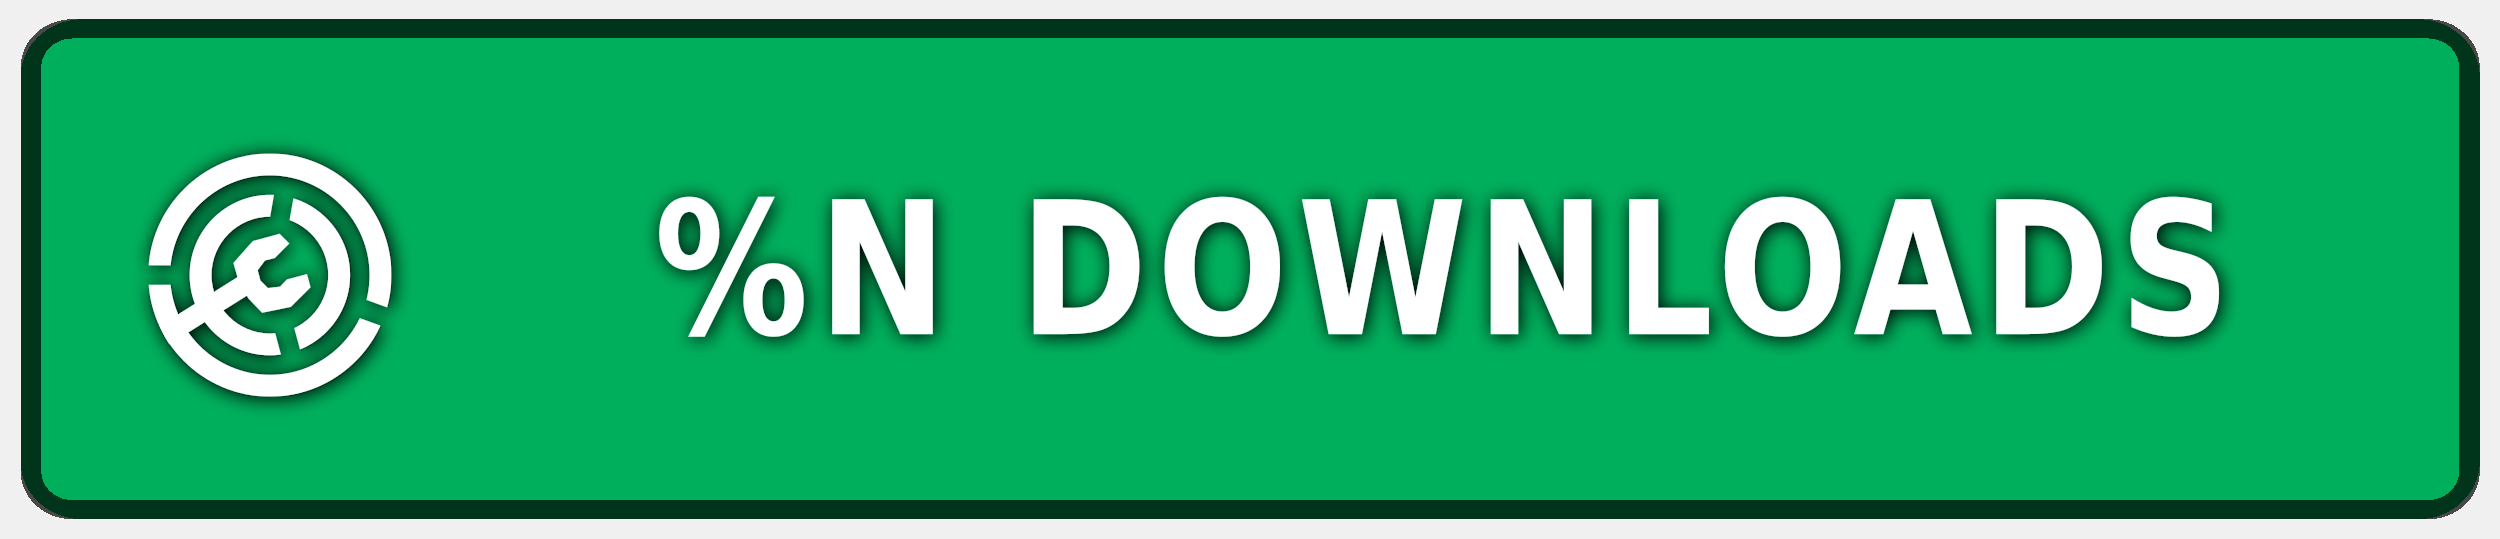
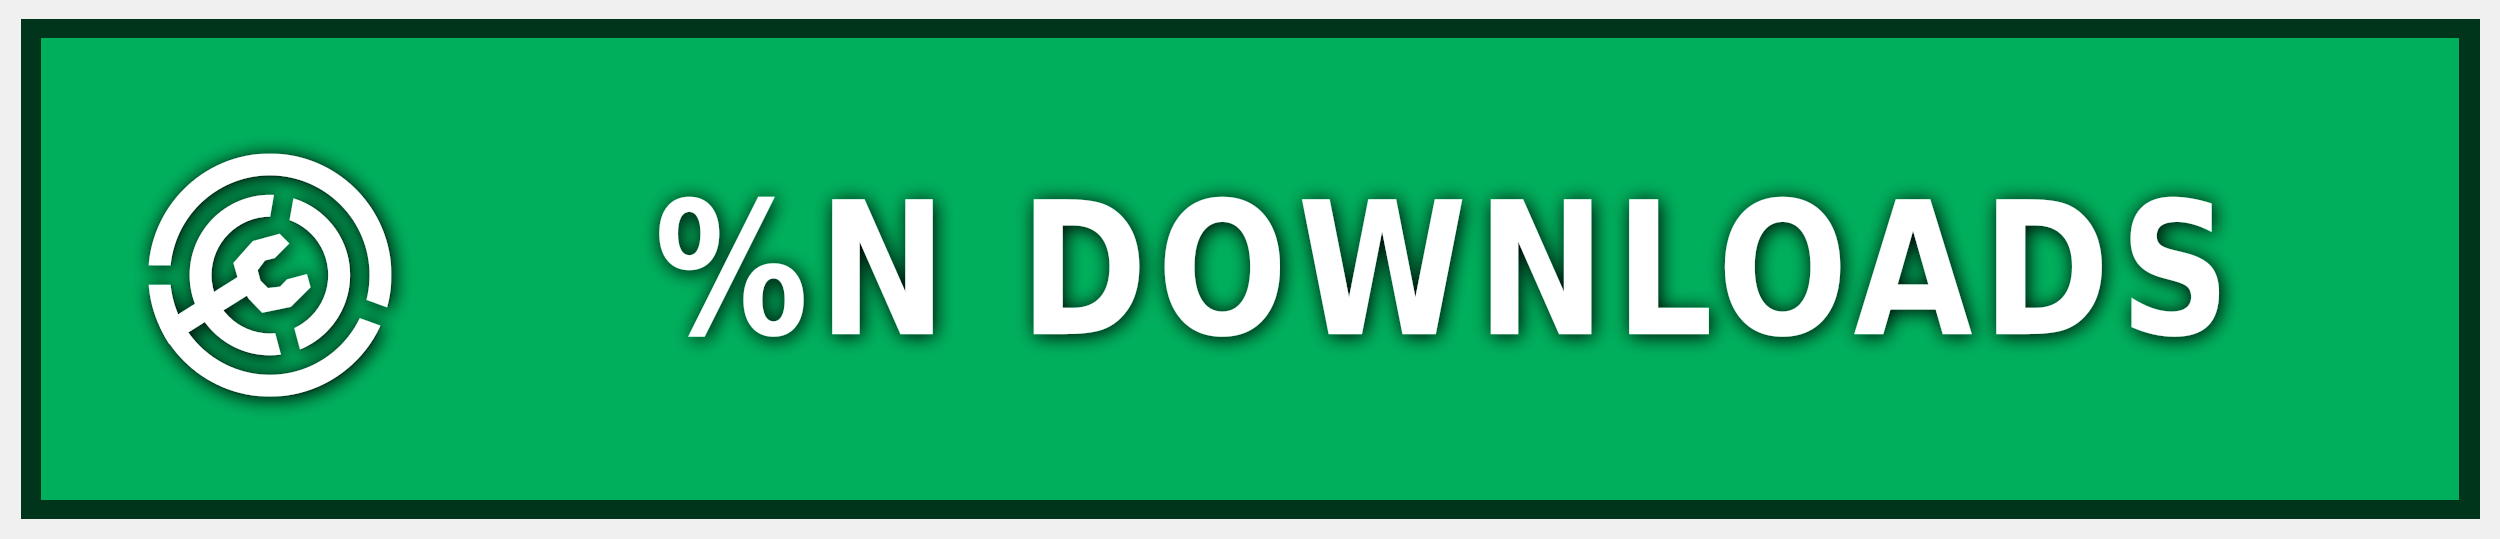
<svg xmlns="http://www.w3.org/2000/svg" xmlns:ns1="https://boxy-svg.com" width="130" height="28" role="img" aria-label="MODRINTH">
  <style> g:not(.noshadow) { filter: drop-shadow(0.1px 0.1px 0.5px black); } </style>
  <defs>
    <ns1:guide x="121.656" y="10.118" angle="90" />
    <ns1:guide x="127.198" y="17.628" angle="90" />
    <ns1:guide x="8.199" y="-3.08" angle="0" />
    <ns1:guide x="20.449" y="-4.101" angle="0" />
    <ns1:guide x="121.656" y="10.118" angle="90" />
    <ns1:guide x="127.198" y="17.628" angle="90" />
    <ns1:guide x="8.199" y="-3.08" angle="0" />
    <ns1:guide x="20.449" y="-4.101" angle="0" />
  </defs>
  <g class="noshadow" shape-rendering="crispEdges" style="" transform="matrix(1.074564, 0, 0, 1, 0, 0)">
-     <rect x="1" y="1" width="119" height="26" style="fill: rgb(0, 175, 92);" rx="3px" ry="3px" />
-     <rect x="1.5" y="1.5" width="118" height="25" style="fill: none; stroke: rgba(0, 0, 0, 0.7);" rx="2px" ry="2px" />
+     <rect x="1" y="1" width="119" height="26" style="fill: rgb(0, 175, 92);" />
+     <rect x="1.5" y="1.5" width="118" height="25" style="fill: none; stroke: rgba(0, 0, 0, 0.7);" />
  </g>
  <g fill-rule="evenodd" stroke-linejoin="round" stroke-miterlimit="1.5" clip-rule="evenodd" transform="matrix(1, 0, 0, 1, -0.489655, 0.549452)">
    <path fill="none" d="M 8.199 7.432 L 20.846 7.432 L 20.846 20.079 L 8.199 20.079 L 8.199 7.432 Z" style="" />
    <g clip-path="url(#a)" transform="matrix(0.126469, 0, 0, 0.126469, 8.198999, 7.431019)" style="">
      <path fill="#ffffff" d="M50 17c18.207 0 32.988 14.787 32.988 33S68.207 83 50 83 17.012 68.213 17.012 50 31.793 17 50 17Zm0 9c13.24 0 23.988 10.755 23.988 24S63.24 74 50 74 26.012 63.245 26.012 50 36.76 26 50 26Z" />
    </g>
    <g clip-path="url(#b)" transform="matrix(0.126469, 0, 0, 0.126469, 8.198999, 7.431019)" style="">
      <path fill="#ffffff" d="M50 0c27.596 0 50 22.404 50 50s-22.404 50-50 50S0 77.596 0 50 22.404 0 50 0Zm0 9c22.629 0 41 18.371 41 41S72.629 91 50 91 9 72.629 9 50 27.371 9 50 9Z" />
    </g>
    <g class="noshadow" clip-path="url(#c)" transform="matrix(0.112383, 0, 0, 0.122032, 8.268063, 7.737635)" style="">
      <path fill="none" stroke="#ffffff" stroke-width="9" d="M 50 50 L 5.171 75.882" />
    </g>
    <path fill="#ffffff" d="M 12.909 14.103 L 12.625 13.123 L 13.637 11.985 L 15.028 11.605 L 15.534 12.111 L 14.775 12.87 L 14.269 12.996 L 13.89 13.502 L 14.032 14.038 L 14.425 14.429 L 15.053 14.354 L 15.415 13.979 L 16.452 13.701 L 16.637 14.392 L 15.613 15.407 L 14.121 15.714 L 13.415 14.979 L 12.909 14.103 Z" style="" />
    <clipPath id="clip-1">
      <path d="M50 0c27.596 0 50 22.404 50 50s-22.404 50-50 50S0 77.596 0 50 22.404 0 50 0Zm0 39.549c5.768 0 10.451 4.683 10.451 10.451 0 5.768-4.683 10.451-10.451 10.451-5.768 0-10.451-4.683-10.451-10.451 0-5.768 4.683-10.451 10.451-10.451Z" />
    </clipPath>
    <g class="noshadow" clip-path="url(#clip-1)" transform="matrix(0.064459, 0.010209, -0.018807, 0.118741, -9.215255, -61.72825)" style="transform-origin: 27.985px 74.177px;">
      <path fill="none" stroke="#ffffff" stroke-width="9" d="M 49.29 67.75 L 6.679 80.603" style="" />
    </g>
  </g>
  <g>
    <clipPath id="a">
      <path fill-rule="evenodd" stroke-linejoin="round" stroke-miterlimit="1.5" clip-rule="evenodd" d="M100 0H0v100h100V0ZM46.002 49.295l.076 1.757 8.83 32.963 7.843-2.102-8.596-32.094 5.804-32.932-7.997-1.41-5.96 33.818Z" />
    </clipPath>
    <clipPath id="b">
      <path d="M0 0v46h50l1.368.241L99 63.578l-2.736 7.517L49.295 54H0v46h100V0H0Z" />
    </clipPath>
    <clipPath id="c">
      <path d="M50 0c27.596 0 50 22.404 50 50s-22.404 50-50 50S0 77.596 0 50 22.404 0 50 0Zm0 39.549c5.768 0 10.451 4.683 10.451 10.451 0 5.768-4.683 10.451-10.451 10.451-5.768 0-10.451-4.683-10.451-10.451 0-5.768 4.683-10.451 10.451-10.451Z" />
    </clipPath>
  </g>
  <g fill="#fff" text-anchor="middle" font-family="Verdana,Geneva,DejaVu Sans,sans-serif" text-rendering="geometricPrecision" font-size="100" transform="matrix(1, 0, 0, 1, 13, 0)">
    <text style="font-size: 80px; font-weight: 700; white-space: pre;" transform="matrix(0.1, 0, 0, 0.120296, 0, -3.678133)" x="620" y="175" letter-spacing="5">%N DOWNLOADS</text>
  </g>
</svg>
